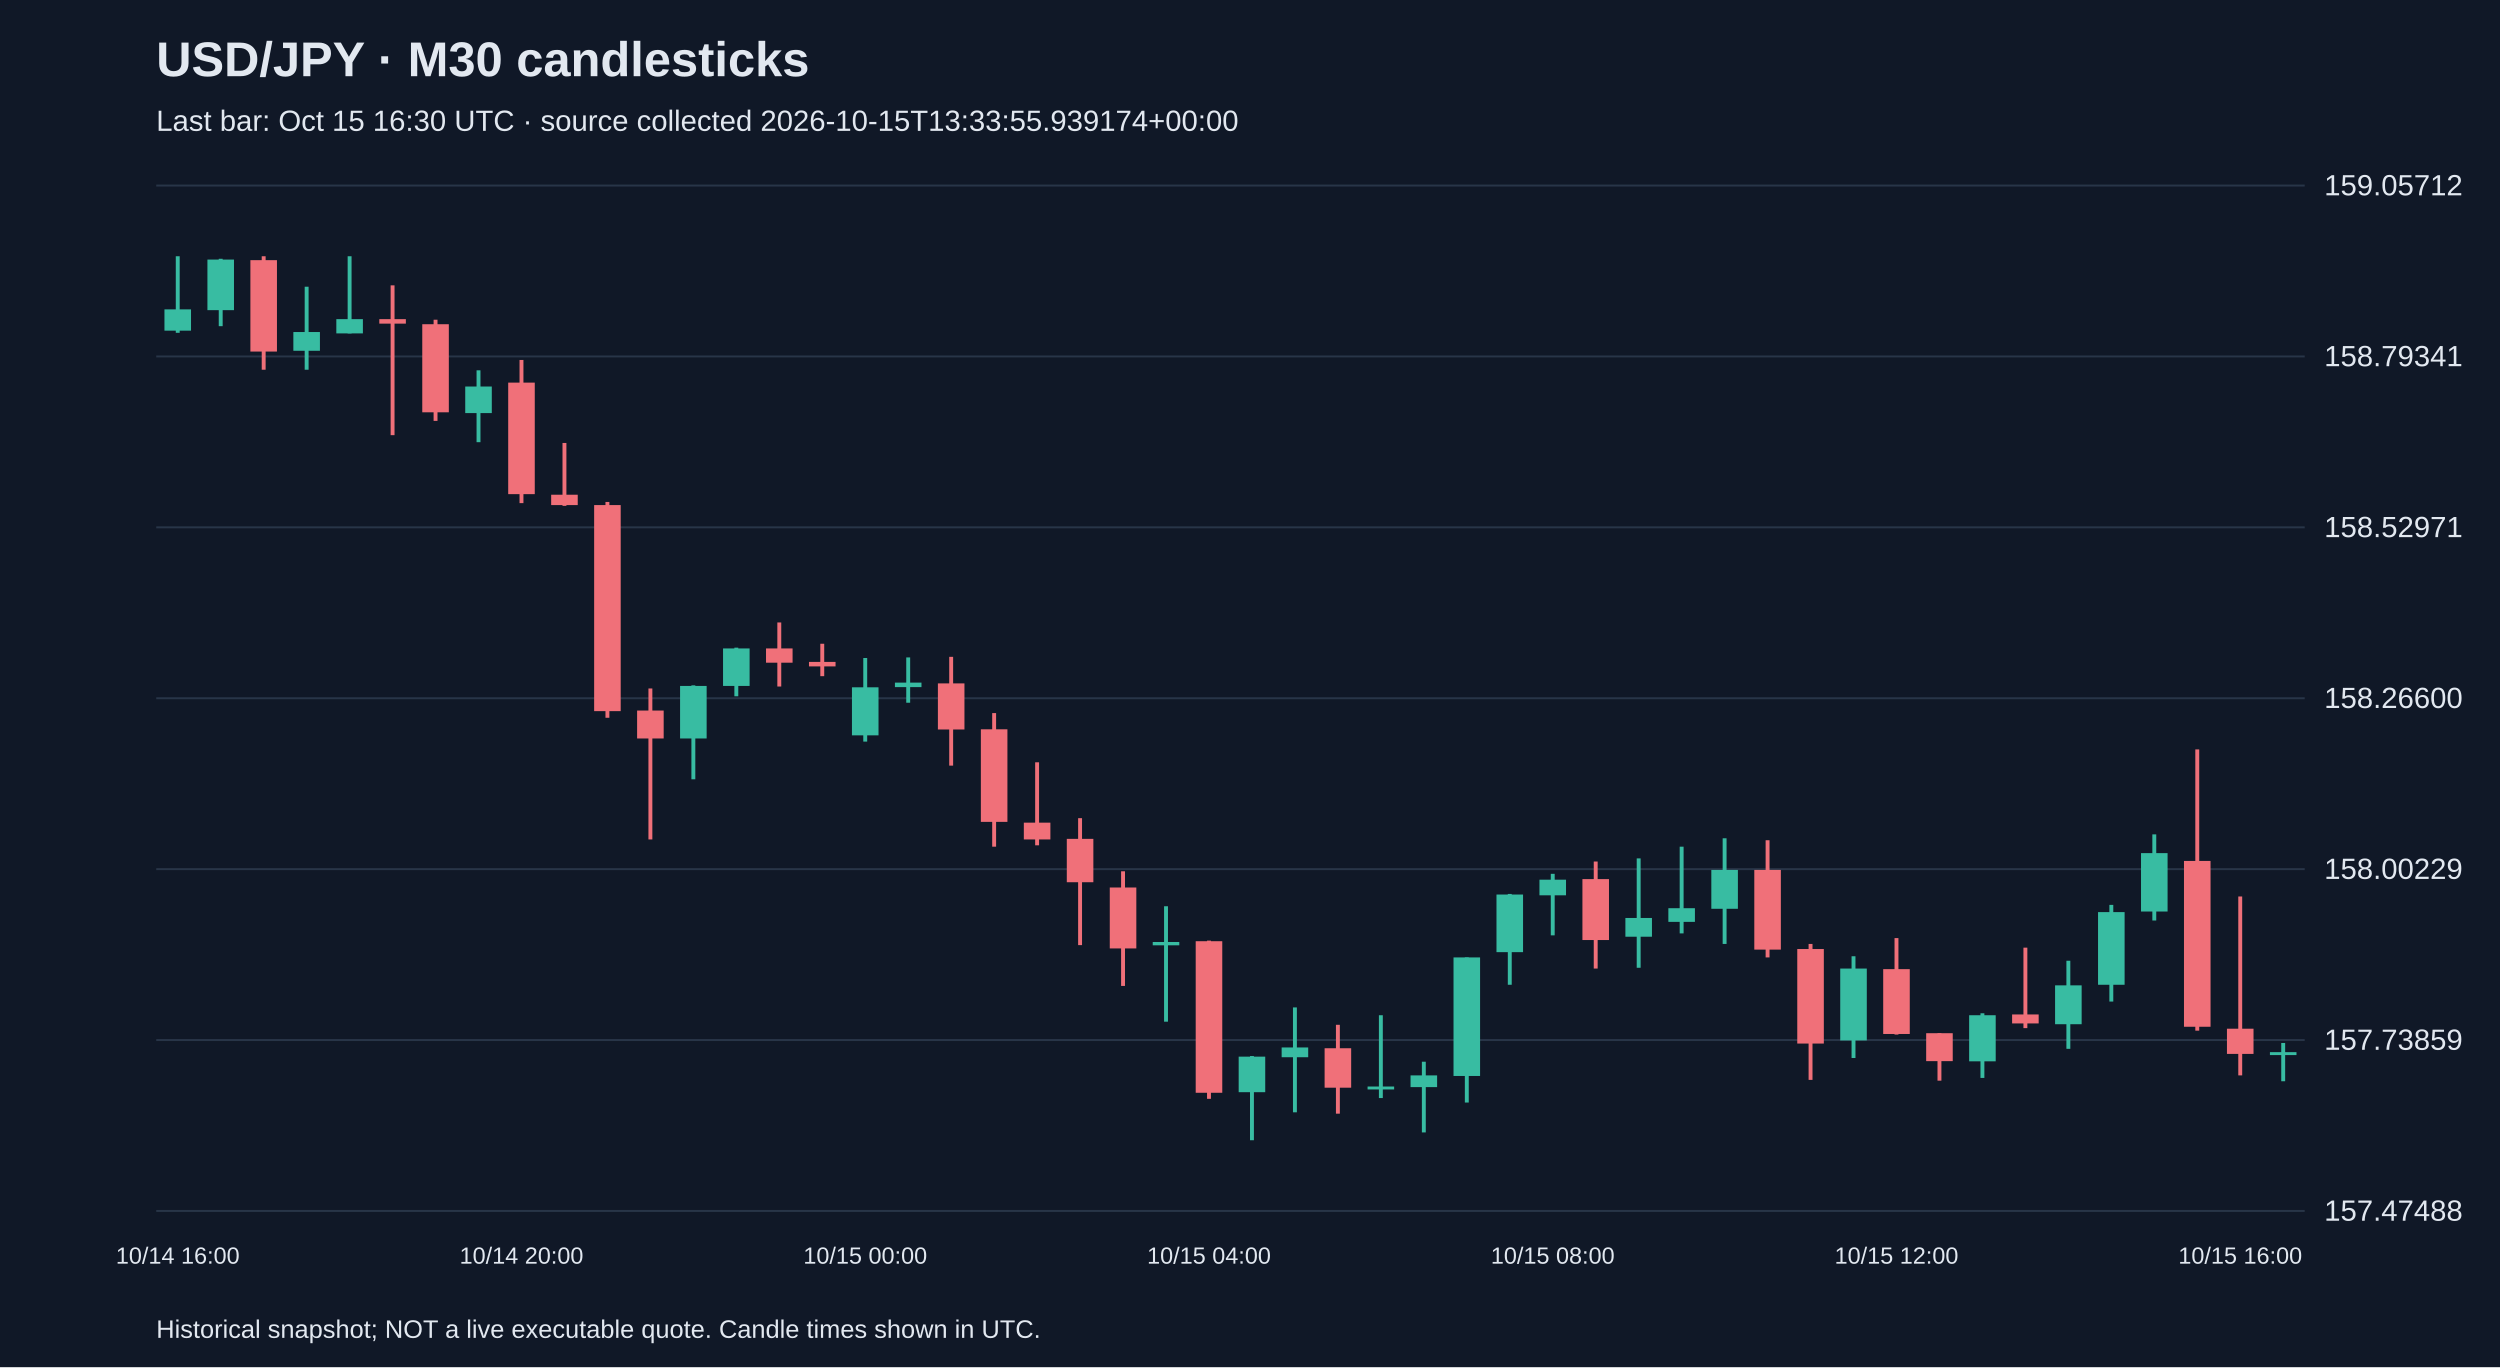
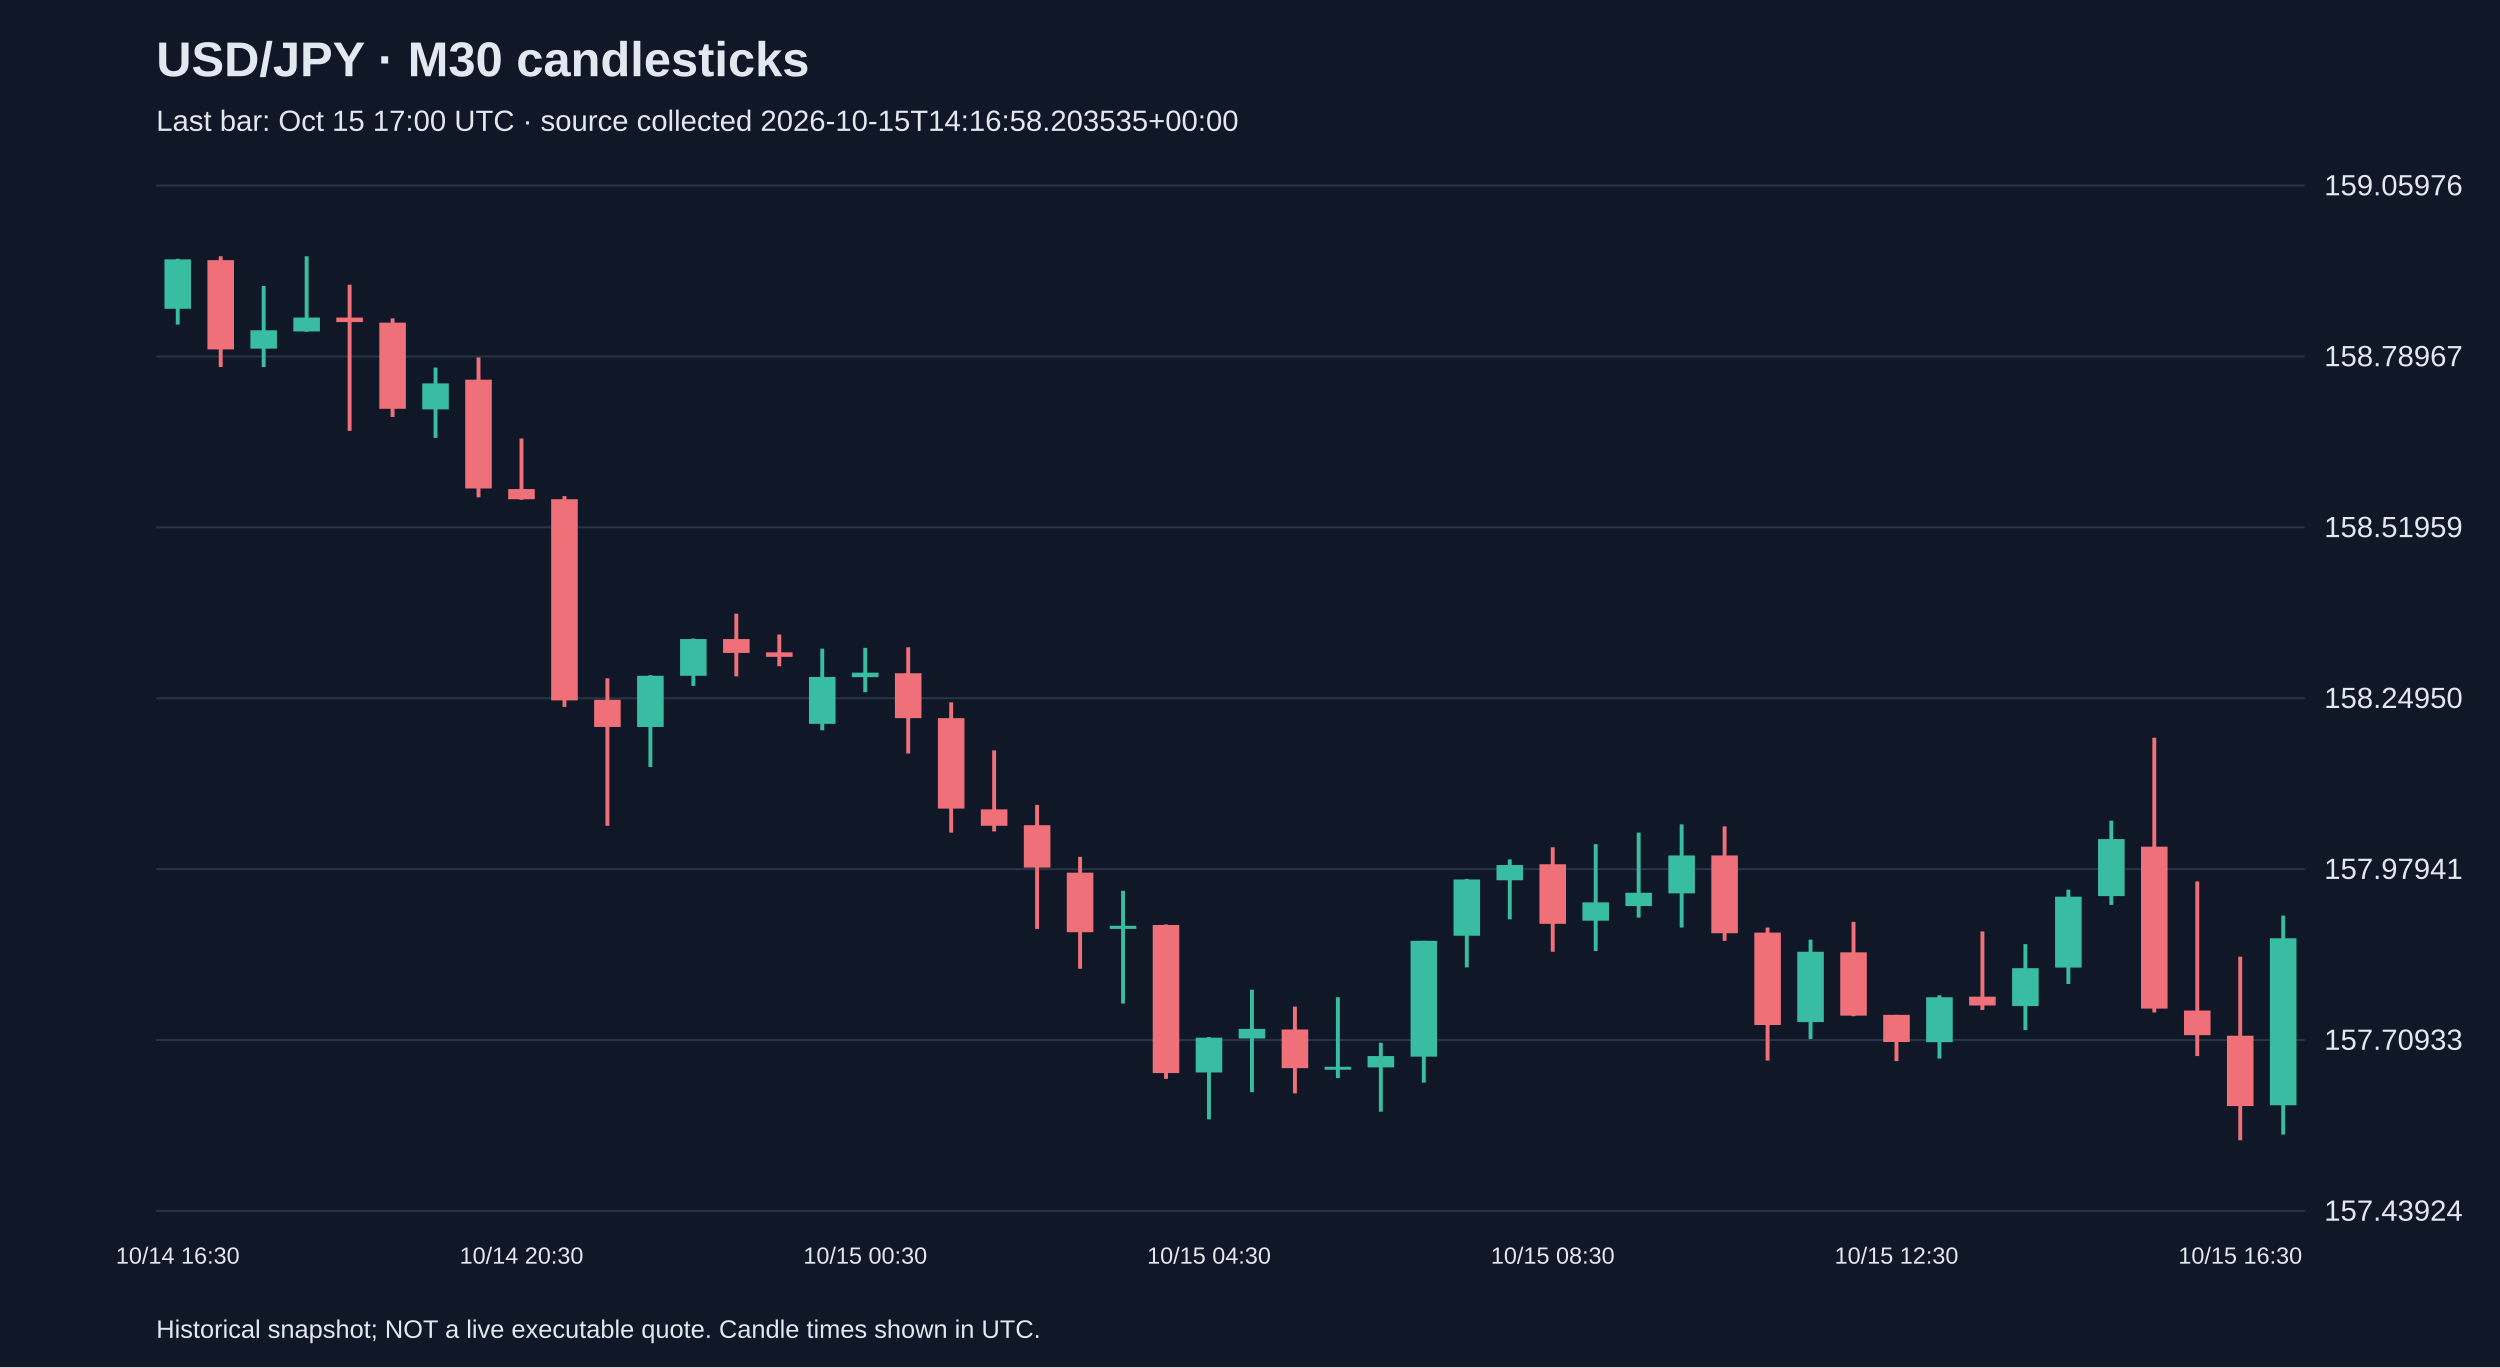
<svg xmlns="http://www.w3.org/2000/svg" viewBox="0 0 1280 700">
  <rect width="100%" height="100%" fill="#101827" />
  <style>text{font-family:Arial,sans-serif;fill:#e2e8f0}</style>
  <text x="80" y="39" font-size="25" font-weight="bold">USD/JPY · M30 candlesticks</text>
-   <text x="80" y="67" font-size="15" fill="#a6b1c5">Last bar: Oct 15 16:30 UTC · source collected 2026-10-15T13:33:55.939174+00:00</text>
+   <text x="80" y="67" font-size="15" fill="#a6b1c5">Last bar: Oct 15 17:00 UTC · source collected 2026-10-15T14:16:58.203535+00:00</text>
  <line x1="80" y1="620.0" x2="1180" y2="620.0" stroke="#283548" />
-   <text x="1190" y="625.0" font-size="15">157.47488</text>
+   <text x="1190" y="625.0" font-size="15">157.43924</text>
  <line x1="80" y1="532.5" x2="1180" y2="532.5" stroke="#283548" />
-   <text x="1190" y="537.5" font-size="15">157.73859</text>
+   <text x="1190" y="537.5" font-size="15">157.70933</text>
  <line x1="80" y1="445.0" x2="1180" y2="445.0" stroke="#283548" />
-   <text x="1190" y="450.0" font-size="15">158.00229</text>
+   <text x="1190" y="450.0" font-size="15">157.97941</text>
  <line x1="80" y1="357.5" x2="1180" y2="357.5" stroke="#283548" />
-   <text x="1190" y="362.5" font-size="15">158.26600</text>
+   <text x="1190" y="362.5" font-size="15">158.24950</text>
  <line x1="80" y1="270.0" x2="1180" y2="270.0" stroke="#283548" />
-   <text x="1190" y="275.0" font-size="15">158.52971</text>
+   <text x="1190" y="275.0" font-size="15">158.51959</text>
  <line x1="80" y1="182.5" x2="1180" y2="182.5" stroke="#283548" />
-   <text x="1190" y="187.5" font-size="15">158.79341</text>
+   <text x="1190" y="187.5" font-size="15">158.78967</text>
  <line x1="80" y1="95.0" x2="1180" y2="95.0" stroke="#283548" />
-   <text x="1190" y="100.0" font-size="15">159.05712</text>
-   <line x1="91.0" y1="131.2" x2="91.0" y2="170.4" stroke="#38bca2" stroke-width="2" />
-   <rect x="84.2" y="158.4" width="13.6" height="10.9" fill="#38bca2" />
-   <text x="91.0" y="647" text-anchor="middle" font-size="12">10/14 16:00</text>
-   <line x1="113.0" y1="132.5" x2="113.0" y2="167.0" stroke="#38bca2" stroke-width="2" />
-   <rect x="106.2" y="132.9" width="13.6" height="25.9" fill="#38bca2" />
-   <line x1="135.0" y1="131.2" x2="135.0" y2="189.3" stroke="#f07079" stroke-width="2" />
-   <rect x="128.2" y="133.2" width="13.6" height="46.8" fill="#f07079" />
-   <line x1="157.0" y1="146.8" x2="157.0" y2="189.3" stroke="#38bca2" stroke-width="2" />
-   <rect x="150.2" y="170.0" width="13.6" height="9.6" fill="#38bca2" />
-   <line x1="179.0" y1="131.2" x2="179.0" y2="170.7" stroke="#38bca2" stroke-width="2" />
-   <rect x="172.2" y="163.4" width="13.6" height="7.3" fill="#38bca2" />
-   <line x1="201.0" y1="146.1" x2="201.0" y2="222.8" stroke="#f07079" stroke-width="2" />
-   <rect x="194.2" y="163.4" width="13.6" height="2.3" fill="#f07079" />
-   <line x1="223.0" y1="163.7" x2="223.0" y2="215.5" stroke="#f07079" stroke-width="2" />
-   <rect x="216.2" y="166.0" width="13.6" height="45.1" fill="#f07079" />
-   <line x1="245.0" y1="189.6" x2="245.0" y2="226.4" stroke="#38bca2" stroke-width="2" />
-   <rect x="238.2" y="197.9" width="13.6" height="13.6" fill="#38bca2" />
-   <line x1="267.0" y1="184.3" x2="267.0" y2="257.6" stroke="#f07079" stroke-width="2" />
-   <rect x="260.2" y="195.9" width="13.6" height="57.1" fill="#f07079" />
-   <text x="267.0" y="647" text-anchor="middle" font-size="12">10/14 20:00</text>
-   <line x1="289.0" y1="226.8" x2="289.0" y2="259.0" stroke="#f07079" stroke-width="2" />
-   <rect x="282.2" y="253.3" width="13.6" height="5.3" fill="#f07079" />
-   <line x1="311.0" y1="257.0" x2="311.0" y2="367.5" stroke="#f07079" stroke-width="2" />
-   <rect x="304.2" y="258.6" width="13.6" height="105.5" fill="#f07079" />
-   <line x1="333.0" y1="352.5" x2="333.0" y2="429.8" stroke="#f07079" stroke-width="2" />
-   <rect x="326.2" y="363.8" width="13.6" height="14.3" fill="#f07079" />
-   <line x1="355.0" y1="350.9" x2="355.0" y2="399.0" stroke="#38bca2" stroke-width="2" />
-   <rect x="348.2" y="351.2" width="13.6" height="26.9" fill="#38bca2" />
-   <line x1="377.0" y1="331.6" x2="377.0" y2="356.5" stroke="#38bca2" stroke-width="2" />
-   <rect x="370.2" y="332.0" width="13.6" height="19.2" fill="#38bca2" />
-   <line x1="399.0" y1="318.7" x2="399.0" y2="351.5" stroke="#f07079" stroke-width="2" />
-   <rect x="392.2" y="332.0" width="13.6" height="7.3" fill="#f07079" />
-   <line x1="421.0" y1="329.6" x2="421.0" y2="346.2" stroke="#f07079" stroke-width="2" />
-   <rect x="414.2" y="338.9" width="13.6" height="2.3" fill="#f07079" />
-   <line x1="443.0" y1="336.9" x2="443.0" y2="379.7" stroke="#38bca2" stroke-width="2" />
-   <rect x="436.2" y="351.9" width="13.6" height="24.6" fill="#38bca2" />
-   <text x="443.0" y="647" text-anchor="middle" font-size="12">10/15 00:00</text>
-   <line x1="465.0" y1="336.6" x2="465.0" y2="359.8" stroke="#38bca2" stroke-width="2" />
-   <rect x="458.2" y="349.5" width="13.6" height="2.3" fill="#38bca2" />
-   <line x1="487.0" y1="336.3" x2="487.0" y2="392.0" stroke="#f07079" stroke-width="2" />
-   <rect x="480.2" y="349.9" width="13.6" height="23.6" fill="#f07079" />
-   <line x1="509.0" y1="365.1" x2="509.0" y2="433.5" stroke="#f07079" stroke-width="2" />
-   <rect x="502.2" y="373.4" width="13.6" height="47.4" fill="#f07079" />
-   <line x1="531.0" y1="390.3" x2="531.0" y2="432.8" stroke="#f07079" stroke-width="2" />
-   <rect x="524.2" y="421.2" width="13.6" height="8.6" fill="#f07079" />
-   <line x1="553.0" y1="418.9" x2="553.0" y2="483.9" stroke="#f07079" stroke-width="2" />
-   <rect x="546.2" y="429.5" width="13.6" height="22.2" fill="#f07079" />
-   <line x1="575.0" y1="446.1" x2="575.0" y2="504.8" stroke="#f07079" stroke-width="2" />
-   <rect x="568.2" y="454.4" width="13.6" height="31.2" fill="#f07079" />
-   <line x1="597.0" y1="464.0" x2="597.0" y2="523.1" stroke="#38bca2" stroke-width="2" />
-   <rect x="590.2" y="482.3" width="13.6" height="1.7" fill="#38bca2" />
-   <line x1="619.0" y1="481.6" x2="619.0" y2="562.6" stroke="#f07079" stroke-width="2" />
-   <rect x="612.2" y="481.9" width="13.6" height="77.6" fill="#f07079" />
-   <text x="619.0" y="647" text-anchor="middle" font-size="12">10/15 04:00</text>
-   <line x1="641.0" y1="540.7" x2="641.0" y2="583.8" stroke="#38bca2" stroke-width="2" />
-   <rect x="634.2" y="541.0" width="13.6" height="18.2" fill="#38bca2" />
-   <line x1="663.0" y1="515.8" x2="663.0" y2="569.5" stroke="#38bca2" stroke-width="2" />
-   <rect x="656.2" y="536.3" width="13.6" height="5.0" fill="#38bca2" />
-   <line x1="685.0" y1="524.7" x2="685.0" y2="570.2" stroke="#f07079" stroke-width="2" />
-   <rect x="678.2" y="536.7" width="13.6" height="20.2" fill="#f07079" />
-   <line x1="707.0" y1="519.8" x2="707.0" y2="562.2" stroke="#38bca2" stroke-width="2" />
-   <rect x="700.2" y="556.3" width="13.6" height="1.5" fill="#38bca2" />
-   <line x1="729.0" y1="543.6" x2="729.0" y2="579.8" stroke="#38bca2" stroke-width="2" />
-   <rect x="722.2" y="550.6" width="13.6" height="6.0" fill="#38bca2" />
-   <line x1="751.0" y1="490.2" x2="751.0" y2="564.5" stroke="#38bca2" stroke-width="2" />
-   <rect x="744.2" y="490.2" width="13.6" height="60.7" fill="#38bca2" />
-   <line x1="773.0" y1="457.7" x2="773.0" y2="504.2" stroke="#38bca2" stroke-width="2" />
-   <rect x="766.2" y="458.0" width="13.6" height="29.5" fill="#38bca2" />
-   <line x1="795.0" y1="447.4" x2="795.0" y2="478.9" stroke="#38bca2" stroke-width="2" />
-   <rect x="788.2" y="450.4" width="13.6" height="8.0" fill="#38bca2" />
-   <text x="795.0" y="647" text-anchor="middle" font-size="12">10/15 08:00</text>
-   <line x1="817.0" y1="441.1" x2="817.0" y2="495.9" stroke="#f07079" stroke-width="2" />
-   <rect x="810.2" y="450.1" width="13.6" height="31.2" fill="#f07079" />
-   <line x1="839.0" y1="439.5" x2="839.0" y2="495.5" stroke="#38bca2" stroke-width="2" />
-   <rect x="832.2" y="470.0" width="13.6" height="9.6" fill="#38bca2" />
-   <line x1="861.0" y1="433.5" x2="861.0" y2="477.9" stroke="#38bca2" stroke-width="2" />
-   <rect x="854.2" y="465.0" width="13.6" height="7.0" fill="#38bca2" />
-   <line x1="883.0" y1="429.2" x2="883.0" y2="483.3" stroke="#38bca2" stroke-width="2" />
-   <rect x="876.2" y="445.4" width="13.6" height="19.9" fill="#38bca2" />
-   <line x1="905.0" y1="430.2" x2="905.0" y2="490.2" stroke="#f07079" stroke-width="2" />
-   <rect x="898.2" y="445.4" width="13.6" height="40.8" fill="#f07079" />
-   <line x1="927.0" y1="483.3" x2="927.0" y2="552.9" stroke="#f07079" stroke-width="2" />
-   <rect x="920.2" y="485.9" width="13.6" height="48.4" fill="#f07079" />
-   <line x1="949.0" y1="489.6" x2="949.0" y2="541.7" stroke="#38bca2" stroke-width="2" />
-   <rect x="942.2" y="495.9" width="13.6" height="36.8" fill="#38bca2" />
-   <line x1="971.0" y1="480.3" x2="971.0" y2="529.7" stroke="#f07079" stroke-width="2" />
-   <rect x="964.2" y="496.2" width="13.6" height="33.2" fill="#f07079" />
-   <text x="971.0" y="647" text-anchor="middle" font-size="12">10/15 12:00</text>
-   <line x1="993.0" y1="529.0" x2="993.0" y2="553.3" stroke="#f07079" stroke-width="2" />
-   <rect x="986.2" y="529.0" width="13.6" height="14.3" fill="#f07079" />
-   <line x1="1015.0" y1="518.8" x2="1015.0" y2="551.9" stroke="#38bca2" stroke-width="2" />
-   <rect x="1008.2" y="519.8" width="13.6" height="23.6" fill="#38bca2" />
-   <line x1="1037.0" y1="485.2" x2="1037.0" y2="526.4" stroke="#f07079" stroke-width="2" />
-   <rect x="1030.2" y="519.4" width="13.6" height="4.6" fill="#f07079" />
-   <line x1="1059.0" y1="491.9" x2="1059.0" y2="537.0" stroke="#38bca2" stroke-width="2" />
-   <rect x="1052.2" y="504.5" width="13.6" height="19.9" fill="#38bca2" />
-   <line x1="1081.0" y1="463.3" x2="1081.0" y2="512.8" stroke="#38bca2" stroke-width="2" />
-   <rect x="1074.2" y="467.0" width="13.6" height="37.2" fill="#38bca2" />
-   <line x1="1103.0" y1="427.2" x2="1103.0" y2="471.3" stroke="#38bca2" stroke-width="2" />
-   <rect x="1096.2" y="436.8" width="13.6" height="29.9" fill="#38bca2" />
-   <line x1="1125.0" y1="383.7" x2="1125.0" y2="527.7" stroke="#f07079" stroke-width="2" />
-   <rect x="1118.2" y="440.8" width="13.6" height="84.9" fill="#f07079" />
-   <line x1="1147.0" y1="459.0" x2="1147.0" y2="550.6" stroke="#f07079" stroke-width="2" />
-   <rect x="1140.2" y="526.7" width="13.6" height="12.9" fill="#f07079" />
-   <text x="1147.0" y="647" text-anchor="middle" font-size="12">10/15 16:00</text>
-   <line x1="1169.0" y1="534.0" x2="1169.0" y2="553.6" stroke="#38bca2" stroke-width="2" />
-   <rect x="1162.2" y="538.7" width="13.6" height="1.5" fill="#38bca2" />
+   <text x="1190" y="100.0" font-size="15">159.05976</text>
+   <line x1="91.0" y1="132.5" x2="91.0" y2="166.2" stroke="#38bca2" stroke-width="2" />
+   <rect x="84.2" y="132.8" width="13.6" height="25.3" fill="#38bca2" />
+   <text x="91.0" y="647" text-anchor="middle" font-size="12">10/14 16:30</text>
+   <line x1="113.0" y1="131.2" x2="113.0" y2="187.9" stroke="#f07079" stroke-width="2" />
+   <rect x="106.2" y="133.2" width="13.6" height="45.7" fill="#f07079" />
+   <line x1="135.0" y1="146.4" x2="135.0" y2="187.9" stroke="#38bca2" stroke-width="2" />
+   <rect x="128.2" y="169.1" width="13.6" height="9.4" fill="#38bca2" />
+   <line x1="157.0" y1="131.2" x2="157.0" y2="169.8" stroke="#38bca2" stroke-width="2" />
+   <rect x="150.2" y="162.6" width="13.6" height="7.1" fill="#38bca2" />
+   <line x1="179.0" y1="145.8" x2="179.0" y2="220.6" stroke="#f07079" stroke-width="2" />
+   <rect x="172.2" y="162.6" width="13.6" height="2.3" fill="#f07079" />
+   <line x1="201.0" y1="163.0" x2="201.0" y2="213.5" stroke="#f07079" stroke-width="2" />
+   <rect x="194.2" y="165.2" width="13.6" height="44.1" fill="#f07079" />
+   <line x1="223.0" y1="188.2" x2="223.0" y2="224.2" stroke="#38bca2" stroke-width="2" />
+   <rect x="216.2" y="196.3" width="13.6" height="13.3" fill="#38bca2" />
+   <line x1="245.0" y1="183.0" x2="245.0" y2="254.6" stroke="#f07079" stroke-width="2" />
+   <rect x="238.2" y="194.4" width="13.6" height="55.7" fill="#f07079" />
+   <line x1="267.0" y1="224.5" x2="267.0" y2="255.9" stroke="#f07079" stroke-width="2" />
+   <rect x="260.2" y="250.4" width="13.6" height="5.2" fill="#f07079" />
+   <text x="267.0" y="647" text-anchor="middle" font-size="12">10/14 20:30</text>
+   <line x1="289.0" y1="254.0" x2="289.0" y2="361.9" stroke="#f07079" stroke-width="2" />
+   <rect x="282.2" y="255.6" width="13.6" height="103.0" fill="#f07079" />
+   <line x1="311.0" y1="347.3" x2="311.0" y2="422.8" stroke="#f07079" stroke-width="2" />
+   <rect x="304.2" y="358.3" width="13.6" height="13.9" fill="#f07079" />
+   <line x1="333.0" y1="345.7" x2="333.0" y2="392.7" stroke="#38bca2" stroke-width="2" />
+   <rect x="326.2" y="346.0" width="13.6" height="26.2" fill="#38bca2" />
+   <line x1="355.0" y1="326.9" x2="355.0" y2="351.2" stroke="#38bca2" stroke-width="2" />
+   <rect x="348.2" y="327.2" width="13.6" height="18.8" fill="#38bca2" />
+   <line x1="377.0" y1="314.2" x2="377.0" y2="346.3" stroke="#f07079" stroke-width="2" />
+   <rect x="370.2" y="327.2" width="13.6" height="7.1" fill="#f07079" />
+   <line x1="399.0" y1="324.9" x2="399.0" y2="341.1" stroke="#f07079" stroke-width="2" />
+   <rect x="392.2" y="334.0" width="13.6" height="2.3" fill="#f07079" />
+   <line x1="421.0" y1="332.1" x2="421.0" y2="373.9" stroke="#38bca2" stroke-width="2" />
+   <rect x="414.2" y="346.6" width="13.6" height="24.0" fill="#38bca2" />
+   <line x1="443.0" y1="331.7" x2="443.0" y2="354.4" stroke="#38bca2" stroke-width="2" />
+   <rect x="436.2" y="344.4" width="13.6" height="2.3" fill="#38bca2" />
+   <text x="443.0" y="647" text-anchor="middle" font-size="12">10/15 00:30</text>
+   <line x1="465.0" y1="331.4" x2="465.0" y2="385.8" stroke="#f07079" stroke-width="2" />
+   <rect x="458.2" y="344.7" width="13.6" height="23.0" fill="#f07079" />
+   <line x1="487.0" y1="359.6" x2="487.0" y2="426.3" stroke="#f07079" stroke-width="2" />
+   <rect x="480.2" y="367.7" width="13.6" height="46.3" fill="#f07079" />
+   <line x1="509.0" y1="384.2" x2="509.0" y2="425.7" stroke="#f07079" stroke-width="2" />
+   <rect x="502.2" y="414.4" width="13.6" height="8.4" fill="#f07079" />
+   <line x1="531.0" y1="412.1" x2="531.0" y2="475.6" stroke="#f07079" stroke-width="2" />
+   <rect x="524.2" y="422.5" width="13.6" height="21.7" fill="#f07079" />
+   <line x1="553.0" y1="438.7" x2="553.0" y2="496.0" stroke="#f07079" stroke-width="2" />
+   <rect x="546.2" y="446.8" width="13.6" height="30.5" fill="#f07079" />
+   <line x1="575.0" y1="456.1" x2="575.0" y2="513.8" stroke="#38bca2" stroke-width="2" />
+   <rect x="568.2" y="474.0" width="13.6" height="1.6" fill="#38bca2" />
+   <line x1="597.0" y1="473.3" x2="597.0" y2="552.4" stroke="#f07079" stroke-width="2" />
+   <rect x="590.2" y="473.6" width="13.6" height="75.8" fill="#f07079" />
+   <line x1="619.0" y1="531.0" x2="619.0" y2="573.1" stroke="#38bca2" stroke-width="2" />
+   <rect x="612.2" y="531.3" width="13.6" height="17.8" fill="#38bca2" />
+   <text x="619.0" y="647" text-anchor="middle" font-size="12">10/15 04:30</text>
+   <line x1="641.0" y1="506.7" x2="641.0" y2="559.2" stroke="#38bca2" stroke-width="2" />
+   <rect x="634.2" y="526.8" width="13.6" height="4.9" fill="#38bca2" />
+   <line x1="663.0" y1="515.4" x2="663.0" y2="559.8" stroke="#f07079" stroke-width="2" />
+   <rect x="656.2" y="527.1" width="13.6" height="19.8" fill="#f07079" />
+   <line x1="685.0" y1="510.6" x2="685.0" y2="552.0" stroke="#38bca2" stroke-width="2" />
+   <rect x="678.2" y="546.2" width="13.6" height="1.5" fill="#38bca2" />
+   <line x1="707.0" y1="533.9" x2="707.0" y2="569.2" stroke="#38bca2" stroke-width="2" />
+   <rect x="700.2" y="540.7" width="13.6" height="5.8" fill="#38bca2" />
+   <line x1="729.0" y1="481.7" x2="729.0" y2="554.3" stroke="#38bca2" stroke-width="2" />
+   <rect x="722.2" y="481.7" width="13.6" height="59.3" fill="#38bca2" />
+   <line x1="751.0" y1="450.0" x2="751.0" y2="495.3" stroke="#38bca2" stroke-width="2" />
+   <rect x="744.2" y="450.3" width="13.6" height="28.8" fill="#38bca2" />
+   <line x1="773.0" y1="440.0" x2="773.0" y2="470.7" stroke="#38bca2" stroke-width="2" />
+   <rect x="766.2" y="442.9" width="13.6" height="7.8" fill="#38bca2" />
+   <line x1="795.0" y1="433.8" x2="795.0" y2="487.3" stroke="#f07079" stroke-width="2" />
+   <rect x="788.2" y="442.5" width="13.6" height="30.5" fill="#f07079" />
+   <text x="795.0" y="647" text-anchor="middle" font-size="12">10/15 08:30</text>
+   <line x1="817.0" y1="432.2" x2="817.0" y2="486.9" stroke="#38bca2" stroke-width="2" />
+   <rect x="810.2" y="462.0" width="13.6" height="9.4" fill="#38bca2" />
+   <line x1="839.0" y1="426.3" x2="839.0" y2="469.8" stroke="#38bca2" stroke-width="2" />
+   <rect x="832.2" y="457.1" width="13.6" height="6.8" fill="#38bca2" />
+   <line x1="861.0" y1="422.1" x2="861.0" y2="474.9" stroke="#38bca2" stroke-width="2" />
+   <rect x="854.2" y="438.0" width="13.6" height="19.4" fill="#38bca2" />
+   <line x1="883.0" y1="423.1" x2="883.0" y2="481.7" stroke="#f07079" stroke-width="2" />
+   <rect x="876.2" y="438.0" width="13.6" height="39.8" fill="#f07079" />
+   <line x1="905.0" y1="474.9" x2="905.0" y2="543.0" stroke="#f07079" stroke-width="2" />
+   <rect x="898.2" y="477.5" width="13.6" height="47.3" fill="#f07079" />
+   <line x1="927.0" y1="481.1" x2="927.0" y2="532.0" stroke="#38bca2" stroke-width="2" />
+   <rect x="920.2" y="487.3" width="13.6" height="36.0" fill="#38bca2" />
+   <line x1="949.0" y1="472.0" x2="949.0" y2="520.3" stroke="#f07079" stroke-width="2" />
+   <rect x="942.2" y="487.6" width="13.6" height="32.4" fill="#f07079" />
+   <line x1="971.0" y1="519.6" x2="971.0" y2="543.3" stroke="#f07079" stroke-width="2" />
+   <rect x="964.2" y="519.6" width="13.6" height="13.9" fill="#f07079" />
+   <text x="971.0" y="647" text-anchor="middle" font-size="12">10/15 12:30</text>
+   <line x1="993.0" y1="509.6" x2="993.0" y2="542.0" stroke="#38bca2" stroke-width="2" />
+   <rect x="986.2" y="510.6" width="13.6" height="23.0" fill="#38bca2" />
+   <line x1="1015.0" y1="476.9" x2="1015.0" y2="517.1" stroke="#f07079" stroke-width="2" />
+   <rect x="1008.2" y="510.3" width="13.6" height="4.5" fill="#f07079" />
+   <line x1="1037.0" y1="483.4" x2="1037.0" y2="527.4" stroke="#38bca2" stroke-width="2" />
+   <rect x="1030.2" y="495.7" width="13.6" height="19.4" fill="#38bca2" />
+   <line x1="1059.0" y1="455.5" x2="1059.0" y2="503.8" stroke="#38bca2" stroke-width="2" />
+   <rect x="1052.2" y="459.1" width="13.6" height="36.3" fill="#38bca2" />
+   <line x1="1081.0" y1="420.2" x2="1081.0" y2="463.3" stroke="#38bca2" stroke-width="2" />
+   <rect x="1074.2" y="429.6" width="13.6" height="29.2" fill="#38bca2" />
+   <line x1="1103.0" y1="377.7" x2="1103.0" y2="518.4" stroke="#f07079" stroke-width="2" />
+   <rect x="1096.2" y="433.5" width="13.6" height="82.9" fill="#f07079" />
+   <line x1="1125.0" y1="451.3" x2="1125.0" y2="540.7" stroke="#f07079" stroke-width="2" />
+   <rect x="1118.2" y="517.4" width="13.6" height="12.6" fill="#f07079" />
+   <line x1="1147.0" y1="489.8" x2="1147.0" y2="583.8" stroke="#f07079" stroke-width="2" />
+   <rect x="1140.2" y="530.3" width="13.6" height="36.0" fill="#f07079" />
+   <text x="1147.0" y="647" text-anchor="middle" font-size="12">10/15 16:30</text>
+   <line x1="1169.0" y1="468.8" x2="1169.0" y2="580.9" stroke="#38bca2" stroke-width="2" />
+   <rect x="1162.2" y="480.4" width="13.6" height="85.5" fill="#38bca2" />
  <text x="80" y="685" font-size="13">Historical snapshot; NOT a live executable quote. Candle times shown in UTC.</text>
</svg>
